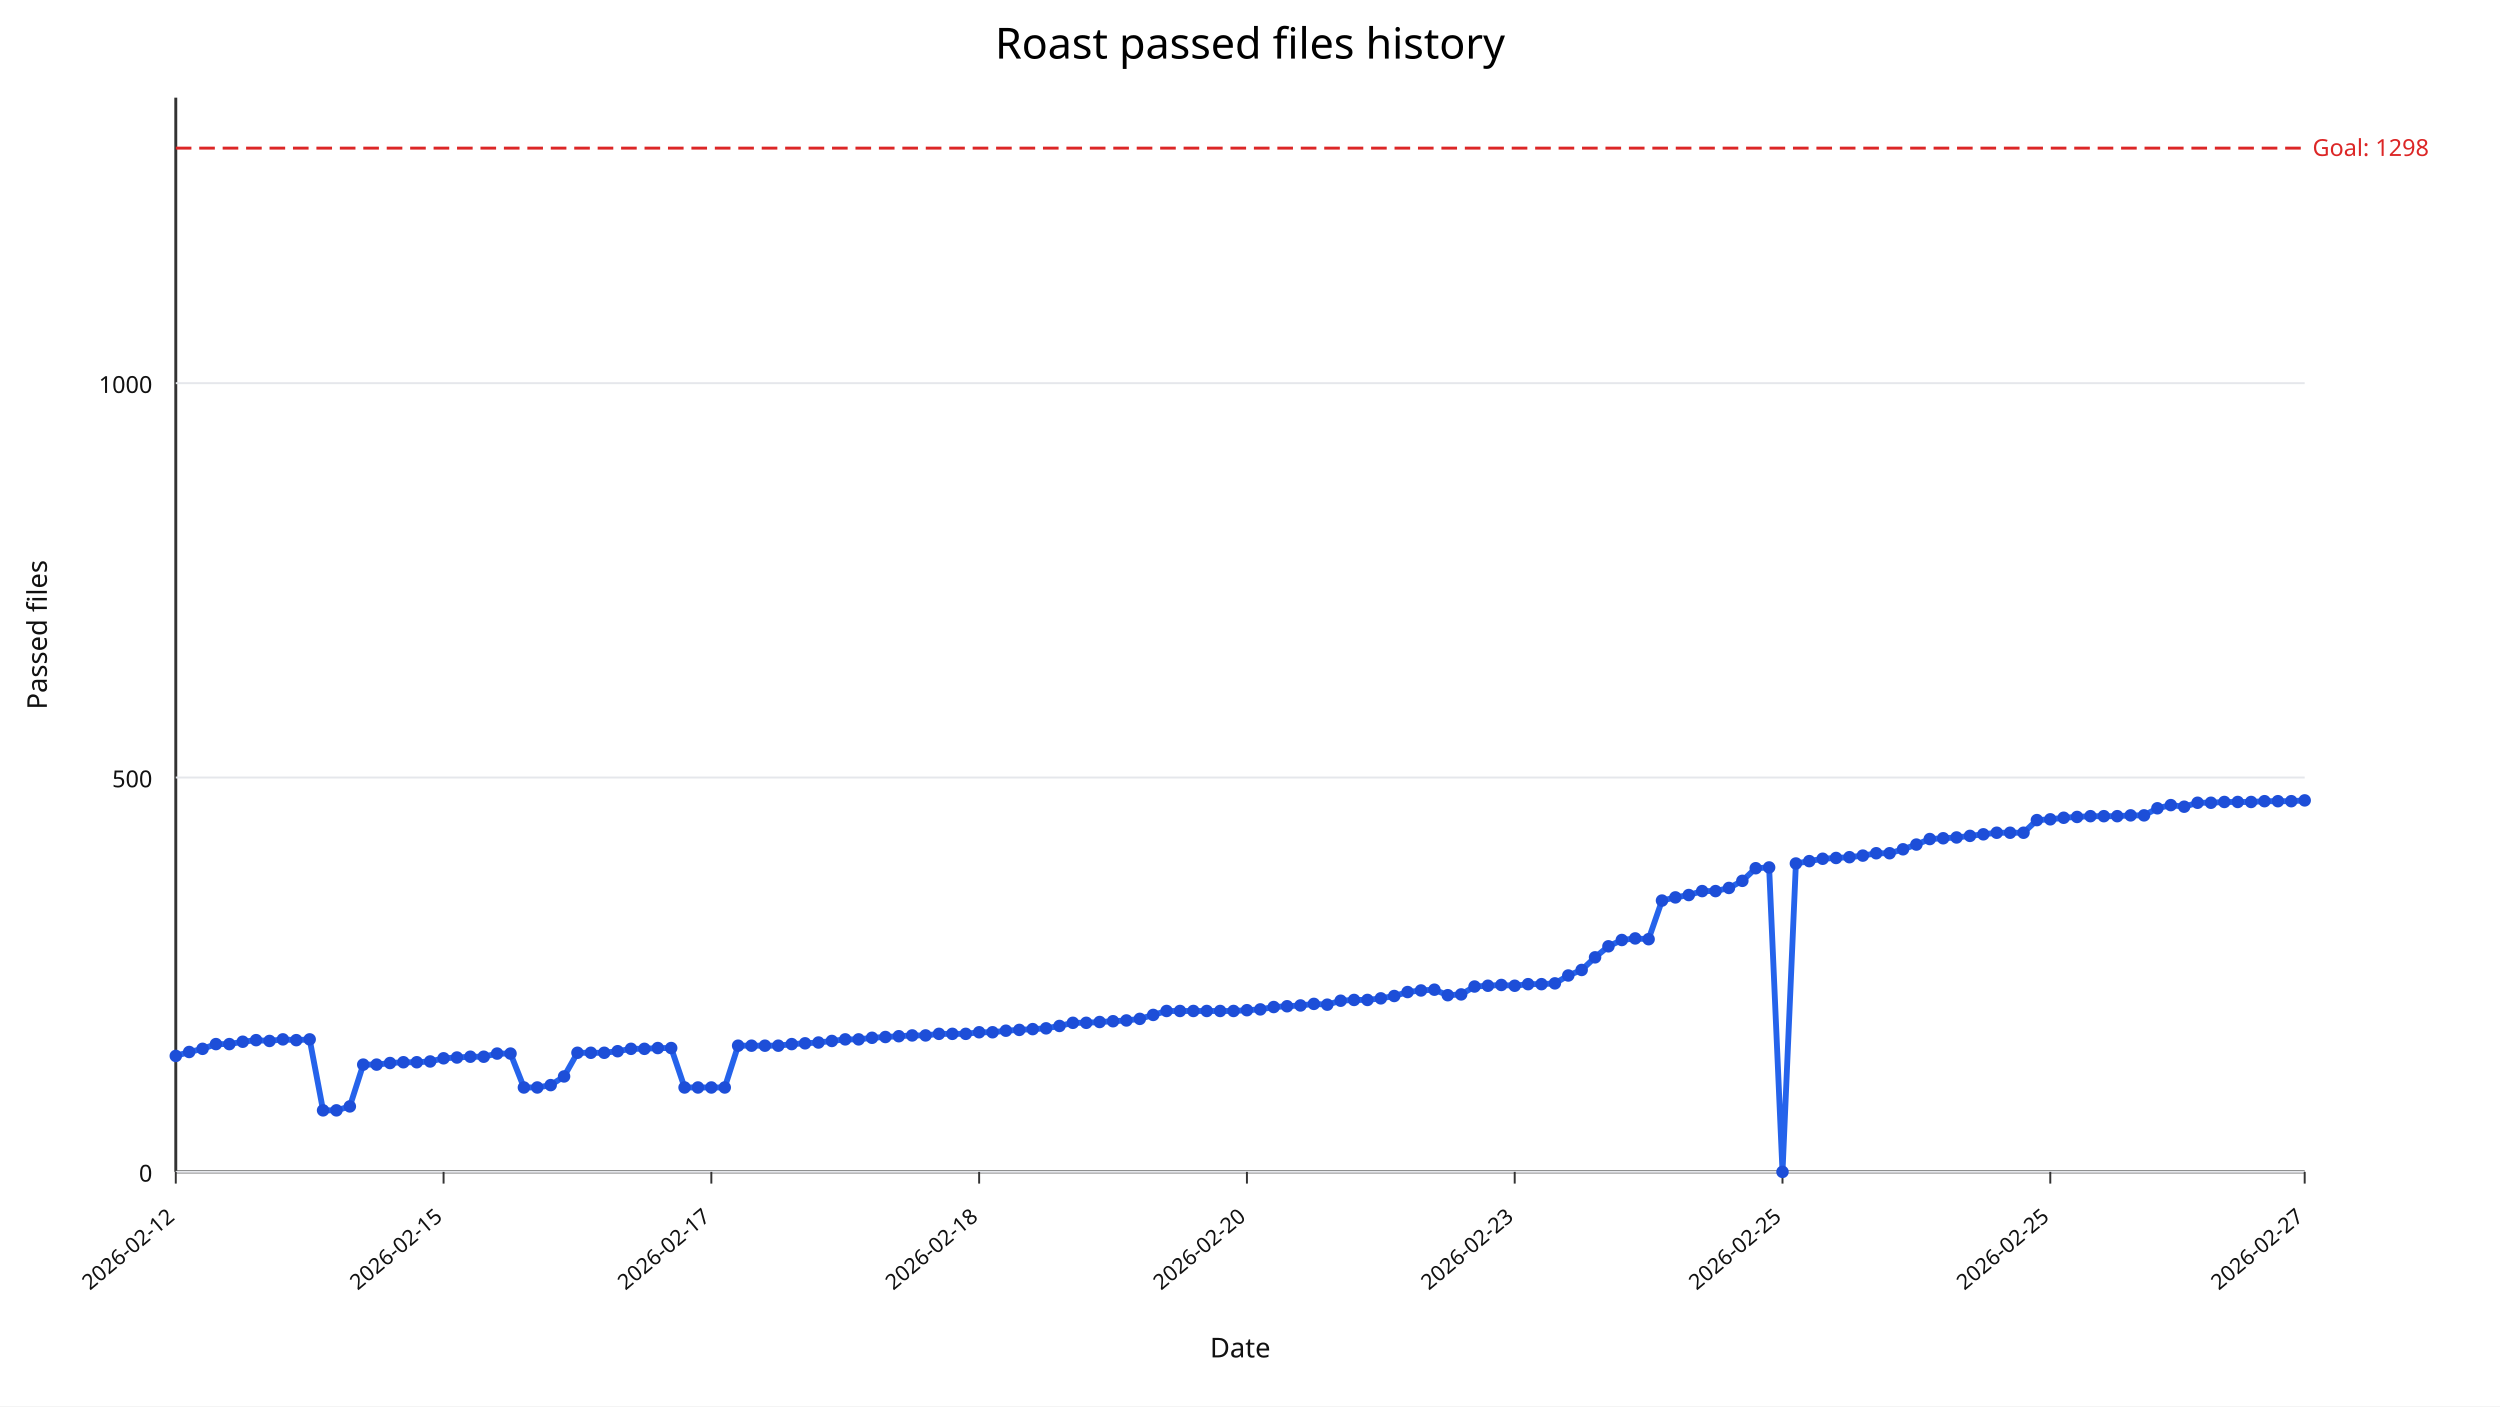
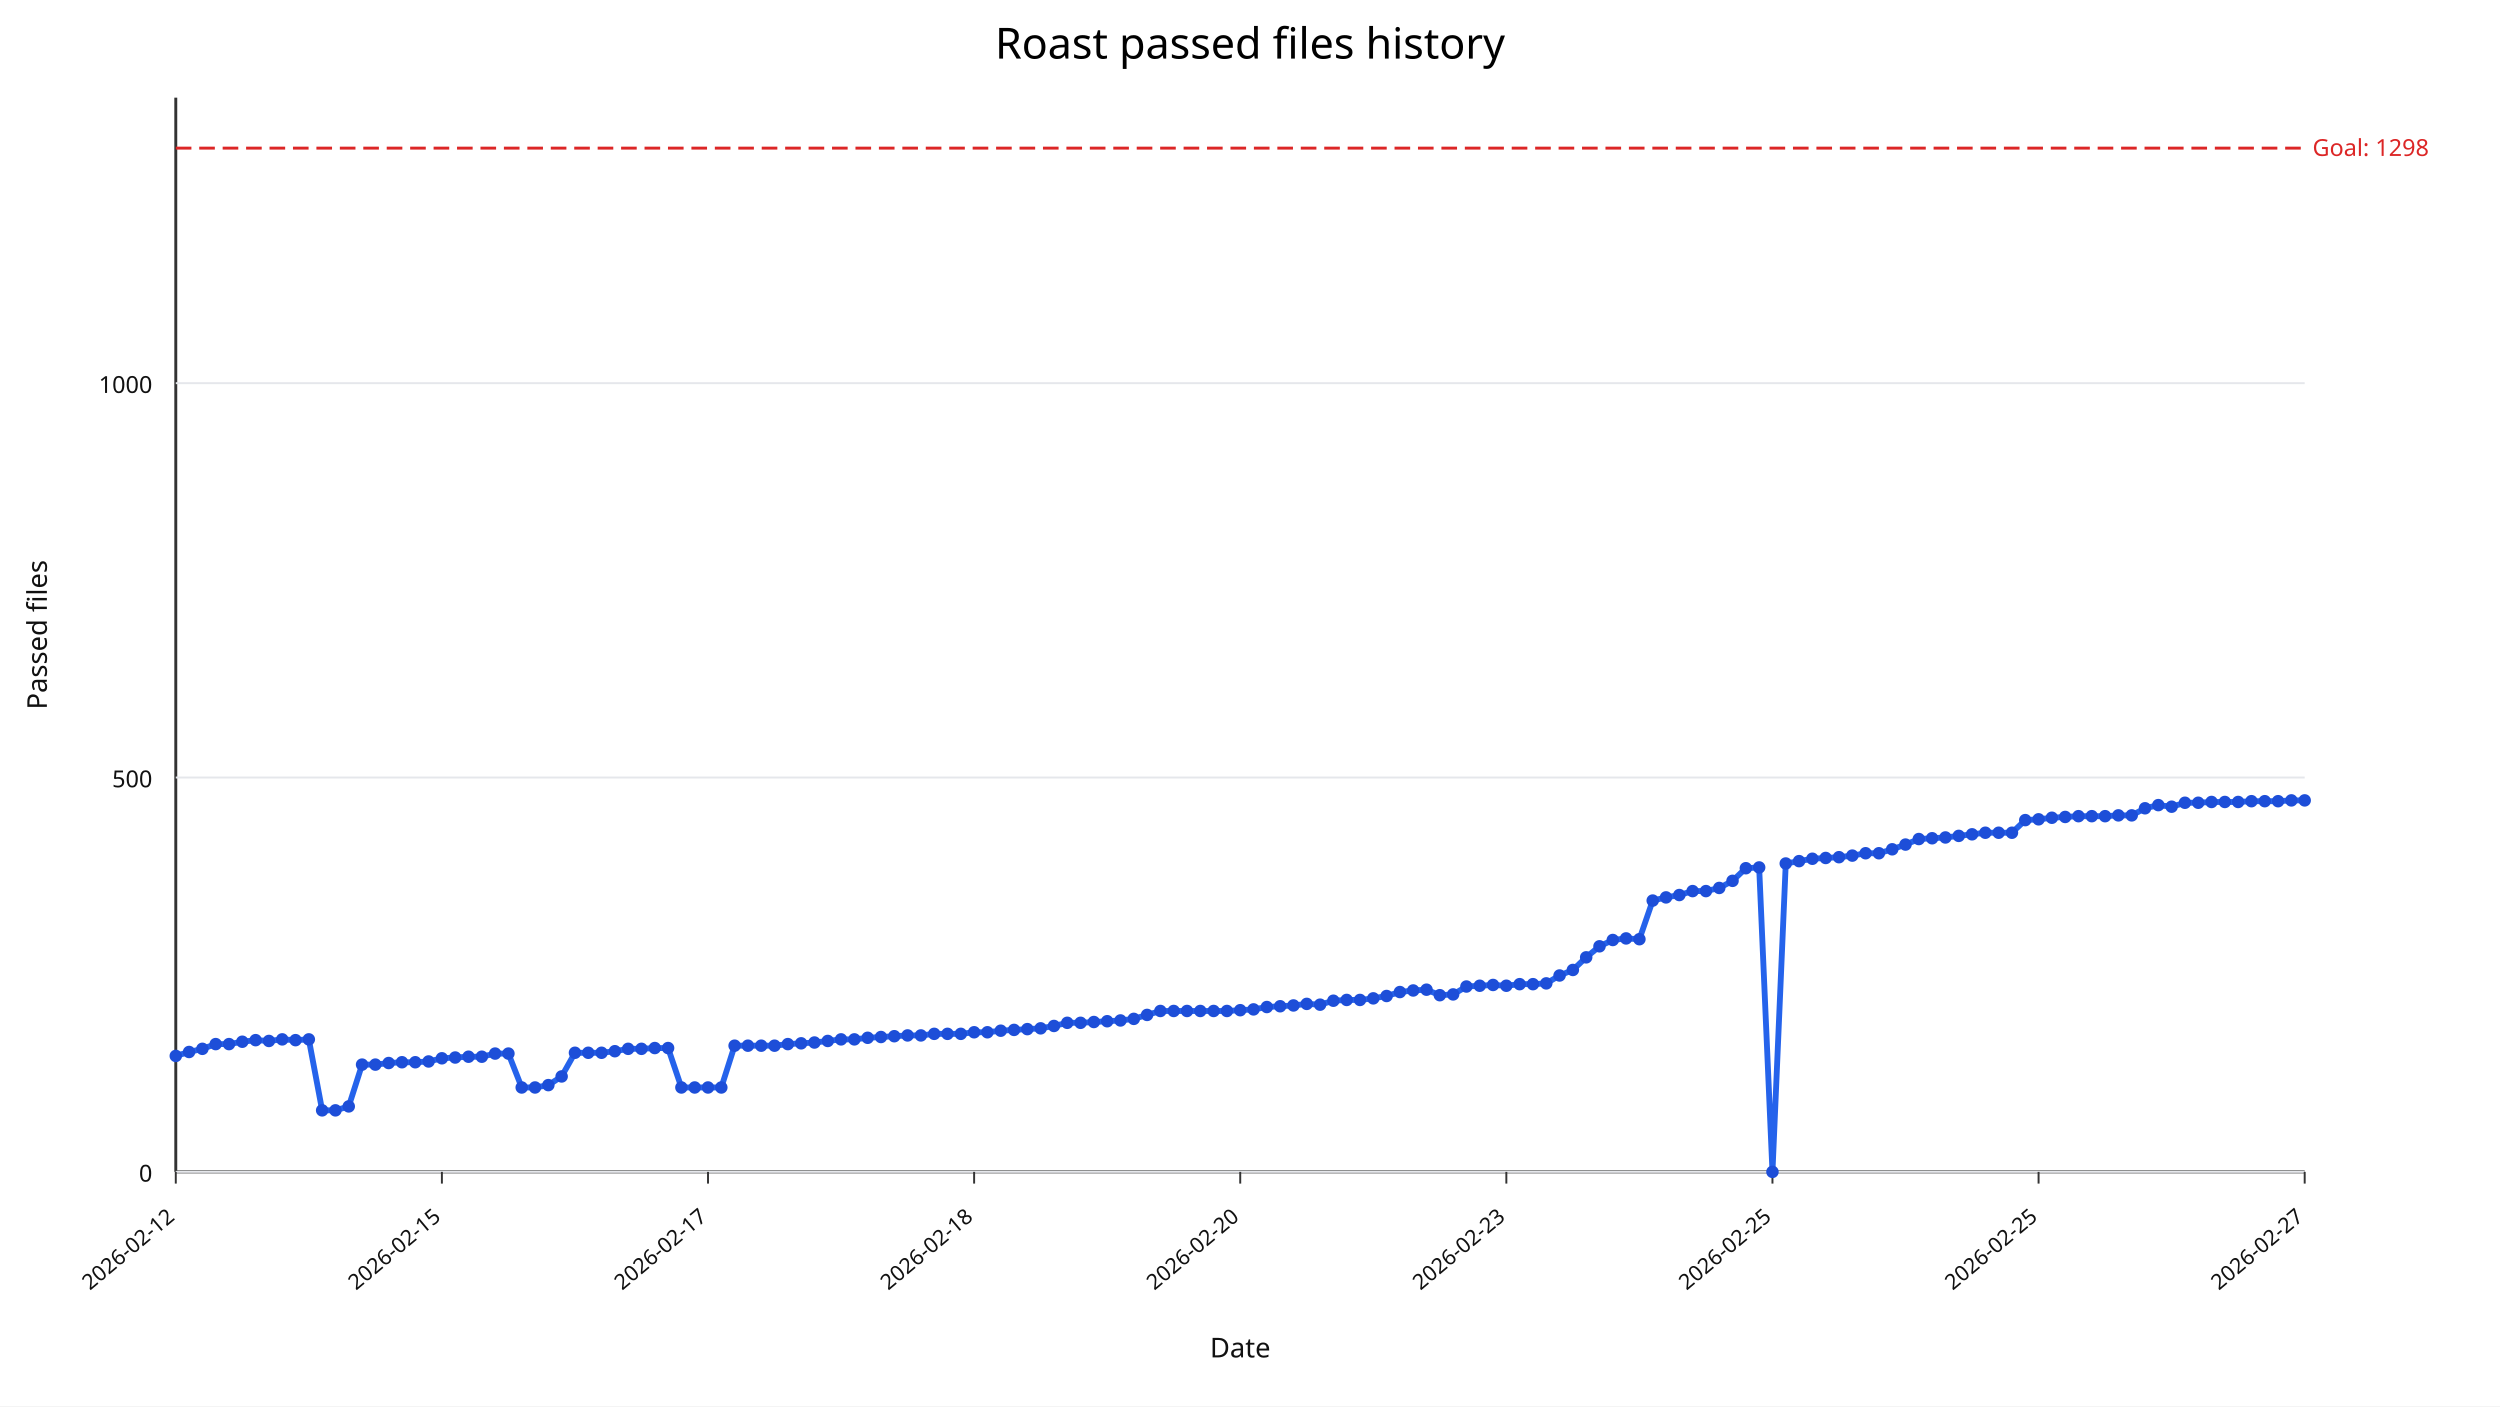
<svg xmlns="http://www.w3.org/2000/svg" width="1280" height="720" viewBox="0 0 1280 720">
  <rect width="100%" height="100%" fill="#ffffff" />
  <text x="640" y="30" text-anchor="middle" font-size="22" font-family="sans-serif">Roast passed files history</text>
  <line x1="90" y1="600" x2="1180" y2="600" stroke="#333" stroke-width="1.5" />
  <line x1="90" y1="50" x2="90" y2="600" stroke="#333" stroke-width="1.5" />
  <line x1="90" y1="600.00" x2="1180" y2="600.00" stroke="#e5e7eb" stroke-width="1" />
  <text x="78" y="605.00" text-anchor="end" font-size="12" fill="#111" font-family="sans-serif">0</text>
  <line x1="90" y1="398.09" x2="1180" y2="398.09" stroke="#e5e7eb" stroke-width="1" />
  <text x="78" y="403.09" text-anchor="end" font-size="12" fill="#111" font-family="sans-serif">500</text>
  <line x1="90" y1="196.18" x2="1180" y2="196.18" stroke="#e5e7eb" stroke-width="1" />
  <text x="78" y="201.18" text-anchor="end" font-size="12" fill="#111" font-family="sans-serif">1000</text>
  <line x1="90.00" y1="600" x2="90.00" y2="606" stroke="#333" stroke-width="1" />
  <text x="90.00" y="624" text-anchor="end" font-size="11" fill="#111" transform="rotate(-40 90.00,624)" font-family="sans-serif">2026-02-12</text>
-   <line x1="227.11" y1="600" x2="227.11" y2="606" stroke="#333" stroke-width="1" />
-   <text x="227.11" y="624" text-anchor="end" font-size="11" fill="#111" transform="rotate(-40 227.11,624)" font-family="sans-serif">2026-02-15</text>
-   <line x1="364.21" y1="600" x2="364.21" y2="606" stroke="#333" stroke-width="1" />
-   <text x="364.21" y="624" text-anchor="end" font-size="11" fill="#111" transform="rotate(-40 364.21,624)" font-family="sans-serif">2026-02-17</text>
-   <line x1="501.32" y1="600" x2="501.32" y2="606" stroke="#333" stroke-width="1" />
-   <text x="501.32" y="624" text-anchor="end" font-size="11" fill="#111" transform="rotate(-40 501.32,624)" font-family="sans-serif">2026-02-18</text>
-   <line x1="638.43" y1="600" x2="638.43" y2="606" stroke="#333" stroke-width="1" />
-   <text x="638.43" y="624" text-anchor="end" font-size="11" fill="#111" transform="rotate(-40 638.43,624)" font-family="sans-serif">2026-02-20</text>
-   <line x1="775.53" y1="600" x2="775.53" y2="606" stroke="#333" stroke-width="1" />
-   <text x="775.53" y="624" text-anchor="end" font-size="11" fill="#111" transform="rotate(-40 775.53,624)" font-family="sans-serif">2026-02-23</text>
-   <line x1="912.64" y1="600" x2="912.64" y2="606" stroke="#333" stroke-width="1" />
-   <text x="912.64" y="624" text-anchor="end" font-size="11" fill="#111" transform="rotate(-40 912.64,624)" font-family="sans-serif">2026-02-25</text>
-   <line x1="1049.75" y1="600" x2="1049.75" y2="606" stroke="#333" stroke-width="1" />
-   <text x="1049.75" y="624" text-anchor="end" font-size="11" fill="#111" transform="rotate(-40 1049.75,624)" font-family="sans-serif">2026-02-25</text>
+   <line x1="226.25" y1="600" x2="226.25" y2="606" stroke="#333" stroke-width="1" />
+   <text x="226.25" y="624" text-anchor="end" font-size="11" fill="#111" transform="rotate(-40 226.25,624)" font-family="sans-serif">2026-02-15</text>
+   <line x1="362.50" y1="600" x2="362.50" y2="606" stroke="#333" stroke-width="1" />
+   <text x="362.50" y="624" text-anchor="end" font-size="11" fill="#111" transform="rotate(-40 362.50,624)" font-family="sans-serif">2026-02-17</text>
+   <line x1="498.75" y1="600" x2="498.75" y2="606" stroke="#333" stroke-width="1" />
+   <text x="498.75" y="624" text-anchor="end" font-size="11" fill="#111" transform="rotate(-40 498.75,624)" font-family="sans-serif">2026-02-18</text>
+   <line x1="635.00" y1="600" x2="635.00" y2="606" stroke="#333" stroke-width="1" />
+   <text x="635.00" y="624" text-anchor="end" font-size="11" fill="#111" transform="rotate(-40 635.00,624)" font-family="sans-serif">2026-02-20</text>
+   <line x1="771.25" y1="600" x2="771.25" y2="606" stroke="#333" stroke-width="1" />
+   <text x="771.25" y="624" text-anchor="end" font-size="11" fill="#111" transform="rotate(-40 771.25,624)" font-family="sans-serif">2026-02-23</text>
+   <line x1="907.50" y1="600" x2="907.50" y2="606" stroke="#333" stroke-width="1" />
+   <text x="907.50" y="624" text-anchor="end" font-size="11" fill="#111" transform="rotate(-40 907.50,624)" font-family="sans-serif">2026-02-25</text>
+   <line x1="1043.75" y1="600" x2="1043.75" y2="606" stroke="#333" stroke-width="1" />
+   <text x="1043.75" y="624" text-anchor="end" font-size="11" fill="#111" transform="rotate(-40 1043.75,624)" font-family="sans-serif">2026-02-25</text>
  <line x1="1180.00" y1="600" x2="1180.00" y2="606" stroke="#333" stroke-width="1" />
  <text x="1180.00" y="624" text-anchor="end" font-size="11" fill="#111" transform="rotate(-40 1180.00,624)" font-family="sans-serif">2026-02-27</text>
  <line x1="90" y1="75.84" x2="1180" y2="75.84" stroke="#dc2626" stroke-width="1.5" stroke-dasharray="8,4" />
  <text x="1184" y="79.84" font-size="12" fill="#dc2626" font-family="sans-serif">Goal: 1298</text>
-   <polyline fill="none" stroke="#2563eb" stroke-width="3" points="90.00,540.64 96.86,538.62 103.71,537.00 110.57,534.58 117.42,534.58 124.28,533.37 131.13,532.56 137.99,532.97 144.84,532.16 151.70,532.56 158.55,532.16 165.41,568.50 172.26,568.50 179.12,566.48 185.97,545.08 192.83,545.08 199.69,544.27 206.54,543.87 213.40,543.87 220.25,543.47 227.11,541.85 233.96,541.45 240.82,541.04 247.67,541.04 254.53,539.43 261.38,539.43 268.24,556.79 275.09,556.79 281.95,555.58 288.81,551.14 295.66,539.02 302.52,539.02 309.37,539.02 316.23,538.22 323.08,537.00 329.94,537.00 336.79,536.60 343.65,536.60 350.50,556.79 357.36,556.79 364.21,556.79 371.07,556.79 377.92,535.39 384.78,535.39 391.64,535.39 398.49,535.39 405.35,534.58 412.20,534.18 419.06,533.77 425.91,532.97 432.77,532.16 439.62,532.16 446.48,531.35 453.33,530.95 460.19,530.54 467.04,530.14 473.90,530.14 480.75,529.33 487.61,529.33 494.47,529.33 501.32,528.52 508.18,528.52 515.03,527.72 521.89,527.31 528.74,526.91 535.60,526.51 542.45,525.29 549.31,523.68 556.16,523.68 563.02,523.27 569.87,522.87 576.73,522.47 583.58,521.66 590.44,519.64 597.30,517.62 604.15,517.62 611.01,517.62 617.86,517.62 624.72,517.62 631.57,517.62 638.43,517.22 645.28,516.81 652.14,515.60 658.99,515.20 665.85,514.79 672.70,513.99 679.56,514.39 686.42,512.37 693.27,511.97 700.13,511.97 706.98,511.16 713.84,509.95 720.69,507.93 727.55,507.12 734.40,506.72 741.26,509.54 748.11,509.14 754.97,505.10 761.82,504.70 768.68,504.30 775.53,504.70 782.39,503.89 789.25,503.89 796.10,503.49 802.96,499.45 809.81,496.62 816.67,490.16 823.52,484.51 830.38,481.28 837.23,480.47 844.09,480.87 850.94,461.09 857.80,459.47 864.65,458.26 871.51,456.24 878.36,456.24 885.22,454.63 892.08,450.99 898.93,444.53 905.79,444.13 912.64,600.00 919.50,442.11 926.35,440.90 933.21,439.68 940.06,439.28 946.92,438.88 953.77,438.07 960.63,436.86 967.48,436.86 974.34,434.84 981.19,432.42 988.05,429.59 994.91,429.19 1001.76,428.78 1008.62,427.97 1015.47,427.17 1022.33,426.36 1029.18,426.36 1036.04,426.36 1042.89,419.90 1049.75,419.49 1056.60,418.69 1063.46,418.28 1070.31,417.88 1077.17,417.88 1084.03,417.88 1090.88,417.47 1097.74,417.47 1104.59,413.84 1111.45,412.22 1118.30,413.03 1125.16,411.01 1132.01,411.01 1138.87,410.61 1145.72,410.61 1152.58,410.61 1159.43,410.21 1166.29,410.21 1173.14,410.21 1180.00,409.80" />
+   <polyline fill="none" stroke="#2563eb" stroke-width="3" points="90.00,540.64 96.81,538.62 103.62,537.00 110.44,534.58 117.25,534.58 124.06,533.37 130.88,532.56 137.69,532.97 144.50,532.16 151.31,532.56 158.12,532.16 164.94,568.50 171.75,568.50 178.56,566.48 185.38,545.08 192.19,545.08 199.00,544.27 205.81,543.87 212.62,543.87 219.44,543.47 226.25,541.85 233.06,541.45 239.88,541.04 246.69,541.04 253.50,539.43 260.31,539.43 267.12,556.79 273.94,556.79 280.75,555.58 287.56,551.14 294.38,539.02 301.19,539.02 308.00,539.02 314.81,538.22 321.62,537.00 328.44,537.00 335.25,536.60 342.06,536.60 348.88,556.79 355.69,556.79 362.50,556.79 369.31,556.79 376.12,535.39 382.94,535.39 389.75,535.39 396.56,535.39 403.38,534.58 410.19,534.18 417.00,533.77 423.81,532.97 430.62,532.16 437.44,532.16 444.25,531.35 451.06,530.95 457.88,530.54 464.69,530.14 471.50,530.14 478.31,529.33 485.12,529.33 491.94,529.33 498.75,528.52 505.56,528.52 512.38,527.72 519.19,527.31 526.00,526.91 532.81,526.51 539.62,525.29 546.44,523.68 553.25,523.68 560.06,523.27 566.88,522.87 573.69,522.47 580.50,521.66 587.31,519.64 594.12,517.62 600.94,517.62 607.75,517.62 614.56,517.62 621.38,517.62 628.19,517.62 635.00,517.22 641.81,516.81 648.62,515.60 655.44,515.20 662.25,514.79 669.06,513.99 675.88,514.39 682.69,512.37 689.50,511.97 696.31,511.97 703.12,511.16 709.94,509.95 716.75,507.93 723.56,507.12 730.38,506.72 737.19,509.54 744.00,509.14 750.81,505.10 757.62,504.70 764.44,504.30 771.25,504.70 778.06,503.89 784.88,503.89 791.69,503.49 798.50,499.45 805.31,496.62 812.12,490.16 818.94,484.51 825.75,481.28 832.56,480.47 839.38,480.87 846.19,461.09 853.00,459.47 859.81,458.26 866.62,456.24 873.44,456.24 880.25,454.63 887.06,450.99 893.88,444.53 900.69,444.13 907.50,600.00 914.31,442.11 921.12,440.90 927.94,439.68 934.75,439.28 941.56,438.88 948.38,438.07 955.19,436.86 962.00,436.86 968.81,434.84 975.62,432.42 982.44,429.59 989.25,429.19 996.06,428.78 1002.88,427.97 1009.69,427.17 1016.50,426.36 1023.31,426.36 1030.12,426.36 1036.94,419.90 1043.75,419.49 1050.56,418.69 1057.38,418.28 1064.19,417.88 1071.00,417.88 1077.81,417.88 1084.62,417.47 1091.44,417.47 1098.25,413.84 1105.06,412.22 1111.88,413.03 1118.69,411.01 1125.50,411.01 1132.31,410.61 1139.12,410.61 1145.94,410.61 1152.75,410.21 1159.56,410.21 1166.38,410.21 1173.19,409.80 1180.00,409.80" />
  <circle cx="90.00" cy="540.64" r="3.2" fill="#1d4ed8" />
-   <circle cx="96.86" cy="538.62" r="3.2" fill="#1d4ed8" />
-   <circle cx="103.71" cy="537.00" r="3.2" fill="#1d4ed8" />
-   <circle cx="110.57" cy="534.58" r="3.2" fill="#1d4ed8" />
-   <circle cx="117.42" cy="534.58" r="3.2" fill="#1d4ed8" />
-   <circle cx="124.28" cy="533.37" r="3.2" fill="#1d4ed8" />
-   <circle cx="131.13" cy="532.56" r="3.2" fill="#1d4ed8" />
-   <circle cx="137.99" cy="532.97" r="3.2" fill="#1d4ed8" />
-   <circle cx="144.84" cy="532.16" r="3.2" fill="#1d4ed8" />
-   <circle cx="151.70" cy="532.56" r="3.2" fill="#1d4ed8" />
-   <circle cx="158.55" cy="532.16" r="3.2" fill="#1d4ed8" />
-   <circle cx="165.41" cy="568.50" r="3.2" fill="#1d4ed8" />
-   <circle cx="172.26" cy="568.50" r="3.2" fill="#1d4ed8" />
-   <circle cx="179.12" cy="566.48" r="3.2" fill="#1d4ed8" />
-   <circle cx="185.97" cy="545.08" r="3.2" fill="#1d4ed8" />
-   <circle cx="192.83" cy="545.08" r="3.2" fill="#1d4ed8" />
-   <circle cx="199.69" cy="544.27" r="3.2" fill="#1d4ed8" />
-   <circle cx="206.54" cy="543.87" r="3.2" fill="#1d4ed8" />
-   <circle cx="213.40" cy="543.87" r="3.2" fill="#1d4ed8" />
-   <circle cx="220.25" cy="543.47" r="3.2" fill="#1d4ed8" />
-   <circle cx="227.11" cy="541.85" r="3.2" fill="#1d4ed8" />
-   <circle cx="233.96" cy="541.45" r="3.2" fill="#1d4ed8" />
-   <circle cx="240.82" cy="541.04" r="3.2" fill="#1d4ed8" />
-   <circle cx="247.67" cy="541.04" r="3.2" fill="#1d4ed8" />
-   <circle cx="254.53" cy="539.43" r="3.2" fill="#1d4ed8" />
-   <circle cx="261.38" cy="539.43" r="3.2" fill="#1d4ed8" />
-   <circle cx="268.24" cy="556.79" r="3.2" fill="#1d4ed8" />
-   <circle cx="275.09" cy="556.79" r="3.2" fill="#1d4ed8" />
-   <circle cx="281.95" cy="555.58" r="3.2" fill="#1d4ed8" />
-   <circle cx="288.81" cy="551.14" r="3.2" fill="#1d4ed8" />
-   <circle cx="295.66" cy="539.02" r="3.2" fill="#1d4ed8" />
-   <circle cx="302.52" cy="539.02" r="3.2" fill="#1d4ed8" />
-   <circle cx="309.37" cy="539.02" r="3.2" fill="#1d4ed8" />
-   <circle cx="316.23" cy="538.22" r="3.2" fill="#1d4ed8" />
-   <circle cx="323.08" cy="537.00" r="3.2" fill="#1d4ed8" />
-   <circle cx="329.94" cy="537.00" r="3.2" fill="#1d4ed8" />
-   <circle cx="336.79" cy="536.60" r="3.2" fill="#1d4ed8" />
-   <circle cx="343.65" cy="536.60" r="3.2" fill="#1d4ed8" />
-   <circle cx="350.50" cy="556.79" r="3.2" fill="#1d4ed8" />
-   <circle cx="357.36" cy="556.79" r="3.2" fill="#1d4ed8" />
-   <circle cx="364.21" cy="556.79" r="3.2" fill="#1d4ed8" />
-   <circle cx="371.07" cy="556.79" r="3.2" fill="#1d4ed8" />
-   <circle cx="377.92" cy="535.39" r="3.2" fill="#1d4ed8" />
-   <circle cx="384.78" cy="535.39" r="3.2" fill="#1d4ed8" />
-   <circle cx="391.64" cy="535.39" r="3.2" fill="#1d4ed8" />
-   <circle cx="398.49" cy="535.39" r="3.2" fill="#1d4ed8" />
-   <circle cx="405.35" cy="534.58" r="3.2" fill="#1d4ed8" />
-   <circle cx="412.20" cy="534.18" r="3.2" fill="#1d4ed8" />
-   <circle cx="419.06" cy="533.77" r="3.2" fill="#1d4ed8" />
-   <circle cx="425.91" cy="532.97" r="3.2" fill="#1d4ed8" />
-   <circle cx="432.77" cy="532.16" r="3.2" fill="#1d4ed8" />
-   <circle cx="439.62" cy="532.16" r="3.2" fill="#1d4ed8" />
-   <circle cx="446.48" cy="531.35" r="3.2" fill="#1d4ed8" />
-   <circle cx="453.33" cy="530.95" r="3.2" fill="#1d4ed8" />
-   <circle cx="460.19" cy="530.54" r="3.2" fill="#1d4ed8" />
-   <circle cx="467.04" cy="530.14" r="3.2" fill="#1d4ed8" />
-   <circle cx="473.90" cy="530.14" r="3.2" fill="#1d4ed8" />
-   <circle cx="480.75" cy="529.33" r="3.2" fill="#1d4ed8" />
-   <circle cx="487.61" cy="529.33" r="3.2" fill="#1d4ed8" />
-   <circle cx="494.47" cy="529.33" r="3.2" fill="#1d4ed8" />
-   <circle cx="501.32" cy="528.52" r="3.2" fill="#1d4ed8" />
-   <circle cx="508.18" cy="528.52" r="3.2" fill="#1d4ed8" />
-   <circle cx="515.03" cy="527.72" r="3.2" fill="#1d4ed8" />
-   <circle cx="521.89" cy="527.31" r="3.2" fill="#1d4ed8" />
-   <circle cx="528.74" cy="526.91" r="3.2" fill="#1d4ed8" />
-   <circle cx="535.60" cy="526.51" r="3.2" fill="#1d4ed8" />
-   <circle cx="542.45" cy="525.29" r="3.2" fill="#1d4ed8" />
-   <circle cx="549.31" cy="523.68" r="3.2" fill="#1d4ed8" />
-   <circle cx="556.16" cy="523.68" r="3.2" fill="#1d4ed8" />
-   <circle cx="563.02" cy="523.27" r="3.2" fill="#1d4ed8" />
-   <circle cx="569.87" cy="522.87" r="3.2" fill="#1d4ed8" />
-   <circle cx="576.73" cy="522.47" r="3.2" fill="#1d4ed8" />
-   <circle cx="583.58" cy="521.66" r="3.2" fill="#1d4ed8" />
-   <circle cx="590.44" cy="519.64" r="3.2" fill="#1d4ed8" />
-   <circle cx="597.30" cy="517.62" r="3.2" fill="#1d4ed8" />
-   <circle cx="604.15" cy="517.62" r="3.2" fill="#1d4ed8" />
-   <circle cx="611.01" cy="517.62" r="3.2" fill="#1d4ed8" />
-   <circle cx="617.86" cy="517.62" r="3.2" fill="#1d4ed8" />
-   <circle cx="624.72" cy="517.62" r="3.2" fill="#1d4ed8" />
-   <circle cx="631.57" cy="517.62" r="3.2" fill="#1d4ed8" />
-   <circle cx="638.43" cy="517.22" r="3.2" fill="#1d4ed8" />
-   <circle cx="645.28" cy="516.81" r="3.2" fill="#1d4ed8" />
-   <circle cx="652.14" cy="515.60" r="3.2" fill="#1d4ed8" />
-   <circle cx="658.99" cy="515.20" r="3.2" fill="#1d4ed8" />
-   <circle cx="665.85" cy="514.79" r="3.2" fill="#1d4ed8" />
-   <circle cx="672.70" cy="513.99" r="3.2" fill="#1d4ed8" />
-   <circle cx="679.56" cy="514.39" r="3.2" fill="#1d4ed8" />
-   <circle cx="686.42" cy="512.37" r="3.2" fill="#1d4ed8" />
-   <circle cx="693.27" cy="511.97" r="3.2" fill="#1d4ed8" />
-   <circle cx="700.13" cy="511.97" r="3.2" fill="#1d4ed8" />
-   <circle cx="706.98" cy="511.16" r="3.2" fill="#1d4ed8" />
-   <circle cx="713.84" cy="509.95" r="3.2" fill="#1d4ed8" />
-   <circle cx="720.69" cy="507.93" r="3.2" fill="#1d4ed8" />
-   <circle cx="727.55" cy="507.12" r="3.2" fill="#1d4ed8" />
-   <circle cx="734.40" cy="506.72" r="3.2" fill="#1d4ed8" />
-   <circle cx="741.26" cy="509.54" r="3.2" fill="#1d4ed8" />
-   <circle cx="748.11" cy="509.14" r="3.2" fill="#1d4ed8" />
-   <circle cx="754.97" cy="505.10" r="3.2" fill="#1d4ed8" />
-   <circle cx="761.82" cy="504.70" r="3.2" fill="#1d4ed8" />
-   <circle cx="768.68" cy="504.30" r="3.2" fill="#1d4ed8" />
-   <circle cx="775.53" cy="504.70" r="3.2" fill="#1d4ed8" />
-   <circle cx="782.39" cy="503.89" r="3.2" fill="#1d4ed8" />
-   <circle cx="789.25" cy="503.89" r="3.2" fill="#1d4ed8" />
-   <circle cx="796.10" cy="503.49" r="3.2" fill="#1d4ed8" />
-   <circle cx="802.96" cy="499.45" r="3.2" fill="#1d4ed8" />
-   <circle cx="809.81" cy="496.62" r="3.2" fill="#1d4ed8" />
-   <circle cx="816.67" cy="490.16" r="3.2" fill="#1d4ed8" />
-   <circle cx="823.52" cy="484.51" r="3.2" fill="#1d4ed8" />
-   <circle cx="830.38" cy="481.28" r="3.2" fill="#1d4ed8" />
-   <circle cx="837.23" cy="480.47" r="3.2" fill="#1d4ed8" />
-   <circle cx="844.09" cy="480.87" r="3.2" fill="#1d4ed8" />
-   <circle cx="850.94" cy="461.09" r="3.2" fill="#1d4ed8" />
-   <circle cx="857.80" cy="459.47" r="3.2" fill="#1d4ed8" />
-   <circle cx="864.65" cy="458.26" r="3.2" fill="#1d4ed8" />
-   <circle cx="871.51" cy="456.24" r="3.2" fill="#1d4ed8" />
-   <circle cx="878.36" cy="456.24" r="3.2" fill="#1d4ed8" />
-   <circle cx="885.22" cy="454.63" r="3.2" fill="#1d4ed8" />
-   <circle cx="892.08" cy="450.99" r="3.2" fill="#1d4ed8" />
-   <circle cx="898.93" cy="444.53" r="3.2" fill="#1d4ed8" />
-   <circle cx="905.79" cy="444.13" r="3.2" fill="#1d4ed8" />
-   <circle cx="912.64" cy="600.00" r="3.2" fill="#1d4ed8" />
-   <circle cx="919.50" cy="442.11" r="3.2" fill="#1d4ed8" />
-   <circle cx="926.35" cy="440.90" r="3.2" fill="#1d4ed8" />
-   <circle cx="933.21" cy="439.68" r="3.2" fill="#1d4ed8" />
-   <circle cx="940.06" cy="439.28" r="3.2" fill="#1d4ed8" />
-   <circle cx="946.92" cy="438.88" r="3.2" fill="#1d4ed8" />
-   <circle cx="953.77" cy="438.07" r="3.2" fill="#1d4ed8" />
-   <circle cx="960.63" cy="436.86" r="3.2" fill="#1d4ed8" />
-   <circle cx="967.48" cy="436.86" r="3.2" fill="#1d4ed8" />
-   <circle cx="974.34" cy="434.84" r="3.2" fill="#1d4ed8" />
-   <circle cx="981.19" cy="432.42" r="3.2" fill="#1d4ed8" />
-   <circle cx="988.05" cy="429.59" r="3.2" fill="#1d4ed8" />
-   <circle cx="994.91" cy="429.19" r="3.2" fill="#1d4ed8" />
-   <circle cx="1001.76" cy="428.78" r="3.2" fill="#1d4ed8" />
-   <circle cx="1008.62" cy="427.97" r="3.2" fill="#1d4ed8" />
-   <circle cx="1015.47" cy="427.17" r="3.2" fill="#1d4ed8" />
-   <circle cx="1022.33" cy="426.36" r="3.2" fill="#1d4ed8" />
-   <circle cx="1029.18" cy="426.36" r="3.2" fill="#1d4ed8" />
-   <circle cx="1036.04" cy="426.36" r="3.2" fill="#1d4ed8" />
-   <circle cx="1042.89" cy="419.90" r="3.2" fill="#1d4ed8" />
-   <circle cx="1049.75" cy="419.49" r="3.2" fill="#1d4ed8" />
-   <circle cx="1056.60" cy="418.69" r="3.2" fill="#1d4ed8" />
-   <circle cx="1063.46" cy="418.28" r="3.2" fill="#1d4ed8" />
-   <circle cx="1070.31" cy="417.88" r="3.2" fill="#1d4ed8" />
-   <circle cx="1077.17" cy="417.88" r="3.2" fill="#1d4ed8" />
-   <circle cx="1084.03" cy="417.88" r="3.2" fill="#1d4ed8" />
-   <circle cx="1090.88" cy="417.47" r="3.2" fill="#1d4ed8" />
-   <circle cx="1097.74" cy="417.47" r="3.2" fill="#1d4ed8" />
-   <circle cx="1104.59" cy="413.84" r="3.2" fill="#1d4ed8" />
-   <circle cx="1111.45" cy="412.22" r="3.2" fill="#1d4ed8" />
-   <circle cx="1118.30" cy="413.03" r="3.2" fill="#1d4ed8" />
-   <circle cx="1125.16" cy="411.01" r="3.2" fill="#1d4ed8" />
-   <circle cx="1132.01" cy="411.01" r="3.2" fill="#1d4ed8" />
-   <circle cx="1138.87" cy="410.61" r="3.2" fill="#1d4ed8" />
-   <circle cx="1145.72" cy="410.61" r="3.2" fill="#1d4ed8" />
-   <circle cx="1152.58" cy="410.61" r="3.2" fill="#1d4ed8" />
-   <circle cx="1159.43" cy="410.21" r="3.2" fill="#1d4ed8" />
-   <circle cx="1166.29" cy="410.21" r="3.2" fill="#1d4ed8" />
-   <circle cx="1173.14" cy="410.21" r="3.2" fill="#1d4ed8" />
+   <circle cx="96.81" cy="538.62" r="3.2" fill="#1d4ed8" />
+   <circle cx="103.62" cy="537.00" r="3.2" fill="#1d4ed8" />
+   <circle cx="110.44" cy="534.58" r="3.2" fill="#1d4ed8" />
+   <circle cx="117.25" cy="534.58" r="3.2" fill="#1d4ed8" />
+   <circle cx="124.06" cy="533.37" r="3.2" fill="#1d4ed8" />
+   <circle cx="130.88" cy="532.56" r="3.2" fill="#1d4ed8" />
+   <circle cx="137.69" cy="532.97" r="3.2" fill="#1d4ed8" />
+   <circle cx="144.50" cy="532.16" r="3.2" fill="#1d4ed8" />
+   <circle cx="151.31" cy="532.56" r="3.2" fill="#1d4ed8" />
+   <circle cx="158.12" cy="532.16" r="3.2" fill="#1d4ed8" />
+   <circle cx="164.94" cy="568.50" r="3.2" fill="#1d4ed8" />
+   <circle cx="171.75" cy="568.50" r="3.2" fill="#1d4ed8" />
+   <circle cx="178.56" cy="566.48" r="3.2" fill="#1d4ed8" />
+   <circle cx="185.38" cy="545.08" r="3.2" fill="#1d4ed8" />
+   <circle cx="192.19" cy="545.08" r="3.2" fill="#1d4ed8" />
+   <circle cx="199.00" cy="544.27" r="3.2" fill="#1d4ed8" />
+   <circle cx="205.81" cy="543.87" r="3.2" fill="#1d4ed8" />
+   <circle cx="212.62" cy="543.87" r="3.2" fill="#1d4ed8" />
+   <circle cx="219.44" cy="543.47" r="3.2" fill="#1d4ed8" />
+   <circle cx="226.25" cy="541.85" r="3.2" fill="#1d4ed8" />
+   <circle cx="233.06" cy="541.45" r="3.2" fill="#1d4ed8" />
+   <circle cx="239.88" cy="541.04" r="3.2" fill="#1d4ed8" />
+   <circle cx="246.69" cy="541.04" r="3.2" fill="#1d4ed8" />
+   <circle cx="253.50" cy="539.43" r="3.2" fill="#1d4ed8" />
+   <circle cx="260.31" cy="539.43" r="3.2" fill="#1d4ed8" />
+   <circle cx="267.12" cy="556.79" r="3.2" fill="#1d4ed8" />
+   <circle cx="273.94" cy="556.79" r="3.2" fill="#1d4ed8" />
+   <circle cx="280.75" cy="555.58" r="3.2" fill="#1d4ed8" />
+   <circle cx="287.56" cy="551.14" r="3.2" fill="#1d4ed8" />
+   <circle cx="294.38" cy="539.02" r="3.2" fill="#1d4ed8" />
+   <circle cx="301.19" cy="539.02" r="3.2" fill="#1d4ed8" />
+   <circle cx="308.00" cy="539.02" r="3.2" fill="#1d4ed8" />
+   <circle cx="314.81" cy="538.22" r="3.2" fill="#1d4ed8" />
+   <circle cx="321.62" cy="537.00" r="3.2" fill="#1d4ed8" />
+   <circle cx="328.44" cy="537.00" r="3.2" fill="#1d4ed8" />
+   <circle cx="335.25" cy="536.60" r="3.2" fill="#1d4ed8" />
+   <circle cx="342.06" cy="536.60" r="3.2" fill="#1d4ed8" />
+   <circle cx="348.88" cy="556.79" r="3.2" fill="#1d4ed8" />
+   <circle cx="355.69" cy="556.79" r="3.2" fill="#1d4ed8" />
+   <circle cx="362.50" cy="556.79" r="3.2" fill="#1d4ed8" />
+   <circle cx="369.31" cy="556.79" r="3.2" fill="#1d4ed8" />
+   <circle cx="376.12" cy="535.39" r="3.2" fill="#1d4ed8" />
+   <circle cx="382.94" cy="535.39" r="3.2" fill="#1d4ed8" />
+   <circle cx="389.75" cy="535.39" r="3.2" fill="#1d4ed8" />
+   <circle cx="396.56" cy="535.39" r="3.2" fill="#1d4ed8" />
+   <circle cx="403.38" cy="534.58" r="3.2" fill="#1d4ed8" />
+   <circle cx="410.19" cy="534.18" r="3.2" fill="#1d4ed8" />
+   <circle cx="417.00" cy="533.77" r="3.2" fill="#1d4ed8" />
+   <circle cx="423.81" cy="532.97" r="3.2" fill="#1d4ed8" />
+   <circle cx="430.62" cy="532.16" r="3.2" fill="#1d4ed8" />
+   <circle cx="437.44" cy="532.16" r="3.2" fill="#1d4ed8" />
+   <circle cx="444.25" cy="531.35" r="3.2" fill="#1d4ed8" />
+   <circle cx="451.06" cy="530.95" r="3.2" fill="#1d4ed8" />
+   <circle cx="457.88" cy="530.54" r="3.2" fill="#1d4ed8" />
+   <circle cx="464.69" cy="530.14" r="3.2" fill="#1d4ed8" />
+   <circle cx="471.50" cy="530.14" r="3.2" fill="#1d4ed8" />
+   <circle cx="478.31" cy="529.33" r="3.2" fill="#1d4ed8" />
+   <circle cx="485.12" cy="529.33" r="3.2" fill="#1d4ed8" />
+   <circle cx="491.94" cy="529.33" r="3.2" fill="#1d4ed8" />
+   <circle cx="498.75" cy="528.52" r="3.2" fill="#1d4ed8" />
+   <circle cx="505.56" cy="528.52" r="3.2" fill="#1d4ed8" />
+   <circle cx="512.38" cy="527.72" r="3.2" fill="#1d4ed8" />
+   <circle cx="519.19" cy="527.31" r="3.2" fill="#1d4ed8" />
+   <circle cx="526.00" cy="526.91" r="3.2" fill="#1d4ed8" />
+   <circle cx="532.81" cy="526.51" r="3.2" fill="#1d4ed8" />
+   <circle cx="539.62" cy="525.29" r="3.2" fill="#1d4ed8" />
+   <circle cx="546.44" cy="523.68" r="3.2" fill="#1d4ed8" />
+   <circle cx="553.25" cy="523.68" r="3.2" fill="#1d4ed8" />
+   <circle cx="560.06" cy="523.27" r="3.2" fill="#1d4ed8" />
+   <circle cx="566.88" cy="522.87" r="3.2" fill="#1d4ed8" />
+   <circle cx="573.69" cy="522.47" r="3.2" fill="#1d4ed8" />
+   <circle cx="580.50" cy="521.66" r="3.2" fill="#1d4ed8" />
+   <circle cx="587.31" cy="519.64" r="3.2" fill="#1d4ed8" />
+   <circle cx="594.12" cy="517.62" r="3.2" fill="#1d4ed8" />
+   <circle cx="600.94" cy="517.62" r="3.2" fill="#1d4ed8" />
+   <circle cx="607.75" cy="517.62" r="3.2" fill="#1d4ed8" />
+   <circle cx="614.56" cy="517.62" r="3.2" fill="#1d4ed8" />
+   <circle cx="621.38" cy="517.62" r="3.2" fill="#1d4ed8" />
+   <circle cx="628.19" cy="517.62" r="3.2" fill="#1d4ed8" />
+   <circle cx="635.00" cy="517.22" r="3.2" fill="#1d4ed8" />
+   <circle cx="641.81" cy="516.81" r="3.2" fill="#1d4ed8" />
+   <circle cx="648.62" cy="515.60" r="3.2" fill="#1d4ed8" />
+   <circle cx="655.44" cy="515.20" r="3.2" fill="#1d4ed8" />
+   <circle cx="662.25" cy="514.79" r="3.2" fill="#1d4ed8" />
+   <circle cx="669.06" cy="513.99" r="3.2" fill="#1d4ed8" />
+   <circle cx="675.88" cy="514.39" r="3.2" fill="#1d4ed8" />
+   <circle cx="682.69" cy="512.37" r="3.2" fill="#1d4ed8" />
+   <circle cx="689.50" cy="511.97" r="3.2" fill="#1d4ed8" />
+   <circle cx="696.31" cy="511.97" r="3.2" fill="#1d4ed8" />
+   <circle cx="703.12" cy="511.16" r="3.2" fill="#1d4ed8" />
+   <circle cx="709.94" cy="509.95" r="3.2" fill="#1d4ed8" />
+   <circle cx="716.75" cy="507.93" r="3.2" fill="#1d4ed8" />
+   <circle cx="723.56" cy="507.12" r="3.2" fill="#1d4ed8" />
+   <circle cx="730.38" cy="506.72" r="3.2" fill="#1d4ed8" />
+   <circle cx="737.19" cy="509.54" r="3.2" fill="#1d4ed8" />
+   <circle cx="744.00" cy="509.14" r="3.2" fill="#1d4ed8" />
+   <circle cx="750.81" cy="505.10" r="3.2" fill="#1d4ed8" />
+   <circle cx="757.62" cy="504.70" r="3.2" fill="#1d4ed8" />
+   <circle cx="764.44" cy="504.30" r="3.2" fill="#1d4ed8" />
+   <circle cx="771.25" cy="504.70" r="3.2" fill="#1d4ed8" />
+   <circle cx="778.06" cy="503.89" r="3.2" fill="#1d4ed8" />
+   <circle cx="784.88" cy="503.89" r="3.2" fill="#1d4ed8" />
+   <circle cx="791.69" cy="503.49" r="3.2" fill="#1d4ed8" />
+   <circle cx="798.50" cy="499.45" r="3.2" fill="#1d4ed8" />
+   <circle cx="805.31" cy="496.62" r="3.2" fill="#1d4ed8" />
+   <circle cx="812.12" cy="490.16" r="3.2" fill="#1d4ed8" />
+   <circle cx="818.94" cy="484.51" r="3.2" fill="#1d4ed8" />
+   <circle cx="825.75" cy="481.28" r="3.2" fill="#1d4ed8" />
+   <circle cx="832.56" cy="480.47" r="3.2" fill="#1d4ed8" />
+   <circle cx="839.38" cy="480.87" r="3.2" fill="#1d4ed8" />
+   <circle cx="846.19" cy="461.09" r="3.2" fill="#1d4ed8" />
+   <circle cx="853.00" cy="459.47" r="3.2" fill="#1d4ed8" />
+   <circle cx="859.81" cy="458.26" r="3.2" fill="#1d4ed8" />
+   <circle cx="866.62" cy="456.24" r="3.2" fill="#1d4ed8" />
+   <circle cx="873.44" cy="456.24" r="3.2" fill="#1d4ed8" />
+   <circle cx="880.25" cy="454.63" r="3.2" fill="#1d4ed8" />
+   <circle cx="887.06" cy="450.99" r="3.2" fill="#1d4ed8" />
+   <circle cx="893.88" cy="444.53" r="3.2" fill="#1d4ed8" />
+   <circle cx="900.69" cy="444.13" r="3.2" fill="#1d4ed8" />
+   <circle cx="907.50" cy="600.00" r="3.2" fill="#1d4ed8" />
+   <circle cx="914.31" cy="442.11" r="3.2" fill="#1d4ed8" />
+   <circle cx="921.12" cy="440.90" r="3.2" fill="#1d4ed8" />
+   <circle cx="927.94" cy="439.68" r="3.2" fill="#1d4ed8" />
+   <circle cx="934.75" cy="439.28" r="3.2" fill="#1d4ed8" />
+   <circle cx="941.56" cy="438.88" r="3.2" fill="#1d4ed8" />
+   <circle cx="948.38" cy="438.07" r="3.2" fill="#1d4ed8" />
+   <circle cx="955.19" cy="436.86" r="3.2" fill="#1d4ed8" />
+   <circle cx="962.00" cy="436.86" r="3.2" fill="#1d4ed8" />
+   <circle cx="968.81" cy="434.84" r="3.2" fill="#1d4ed8" />
+   <circle cx="975.62" cy="432.42" r="3.2" fill="#1d4ed8" />
+   <circle cx="982.44" cy="429.59" r="3.2" fill="#1d4ed8" />
+   <circle cx="989.25" cy="429.19" r="3.2" fill="#1d4ed8" />
+   <circle cx="996.06" cy="428.78" r="3.2" fill="#1d4ed8" />
+   <circle cx="1002.88" cy="427.97" r="3.2" fill="#1d4ed8" />
+   <circle cx="1009.69" cy="427.17" r="3.2" fill="#1d4ed8" />
+   <circle cx="1016.50" cy="426.36" r="3.2" fill="#1d4ed8" />
+   <circle cx="1023.31" cy="426.36" r="3.2" fill="#1d4ed8" />
+   <circle cx="1030.12" cy="426.36" r="3.2" fill="#1d4ed8" />
+   <circle cx="1036.94" cy="419.90" r="3.2" fill="#1d4ed8" />
+   <circle cx="1043.75" cy="419.49" r="3.2" fill="#1d4ed8" />
+   <circle cx="1050.56" cy="418.69" r="3.2" fill="#1d4ed8" />
+   <circle cx="1057.38" cy="418.28" r="3.2" fill="#1d4ed8" />
+   <circle cx="1064.19" cy="417.88" r="3.2" fill="#1d4ed8" />
+   <circle cx="1071.00" cy="417.88" r="3.2" fill="#1d4ed8" />
+   <circle cx="1077.81" cy="417.88" r="3.2" fill="#1d4ed8" />
+   <circle cx="1084.62" cy="417.47" r="3.2" fill="#1d4ed8" />
+   <circle cx="1091.44" cy="417.47" r="3.2" fill="#1d4ed8" />
+   <circle cx="1098.25" cy="413.84" r="3.2" fill="#1d4ed8" />
+   <circle cx="1105.06" cy="412.22" r="3.2" fill="#1d4ed8" />
+   <circle cx="1111.88" cy="413.03" r="3.2" fill="#1d4ed8" />
+   <circle cx="1118.69" cy="411.01" r="3.2" fill="#1d4ed8" />
+   <circle cx="1125.50" cy="411.01" r="3.2" fill="#1d4ed8" />
+   <circle cx="1132.31" cy="410.61" r="3.2" fill="#1d4ed8" />
+   <circle cx="1139.12" cy="410.61" r="3.2" fill="#1d4ed8" />
+   <circle cx="1145.94" cy="410.61" r="3.2" fill="#1d4ed8" />
+   <circle cx="1152.75" cy="410.21" r="3.2" fill="#1d4ed8" />
+   <circle cx="1159.56" cy="410.21" r="3.2" fill="#1d4ed8" />
+   <circle cx="1166.38" cy="410.21" r="3.2" fill="#1d4ed8" />
+   <circle cx="1173.19" cy="409.80" r="3.2" fill="#1d4ed8" />
  <circle cx="1180.00" cy="409.80" r="3.2" fill="#1d4ed8" />
  <text x="635" y="695" text-anchor="middle" font-size="14" fill="#111" font-family="sans-serif">Date</text>
  <text x="24" y="325" text-anchor="middle" font-size="14" fill="#111" transform="rotate(-90 24,325)" font-family="sans-serif">Passed files</text>
</svg>
